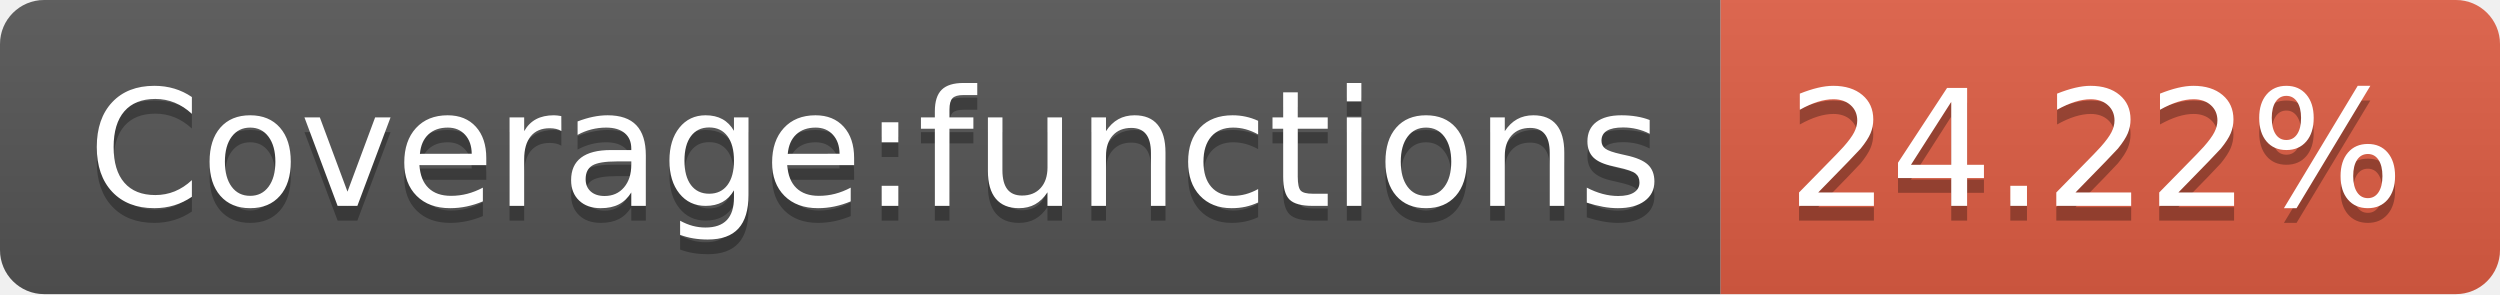
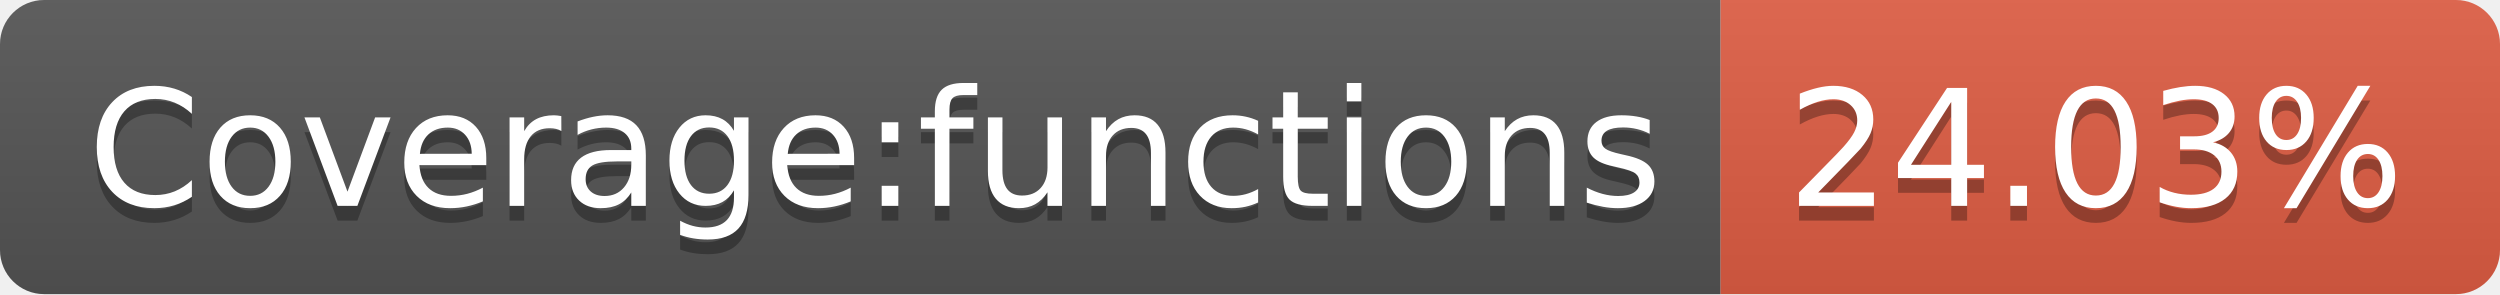
<svg xmlns="http://www.w3.org/2000/svg" width="170" height="20">
  <linearGradient id="b" x2="0" y2="100%">
    <stop offset="0" stop-color="#bbb" stop-opacity=".1" />
    <stop offset="1" stop-opacity=".1" />
  </linearGradient>
  <clipPath id="a">
    <rect width="170" height="20" rx="3" fill="#fff" />
  </clipPath>
  <g clip-path="url(#a)">
    <path fill="#555" d="M0 0h117v20H0z" />
    <path fill="#e05d44" d="M117 0h53v20H117z" />
    <path fill="url(#b)" d="M0 0h170v20H0z" />
  </g>
  <g fill="#fff" text-anchor="middle" font-family="DejaVu Sans,Verdana,Geneva,sans-serif" font-size="110">
    <text x="595" y="150" fill="#010101" fill-opacity=".3" transform="scale(.1)" textLength="1070">Coverage:functions</text>
    <text x="595" y="140" transform="scale(.1)" textLength="1070">Coverage:functions</text>
-     <text x="1425" y="150" fill="#010101" fill-opacity=".3" transform="scale(.1)" textLength="430">24.22%</text>
-     <text x="1425" y="140" transform="scale(.1)" textLength="430">24.22%</text>
+     <text x="1425" y="150" fill="#010101" fill-opacity=".3" transform="scale(.1)" textLength="430">24.03%</text>
+     <text x="1425" y="140" transform="scale(.1)" textLength="430">24.03%</text>
  </g>
</svg>
